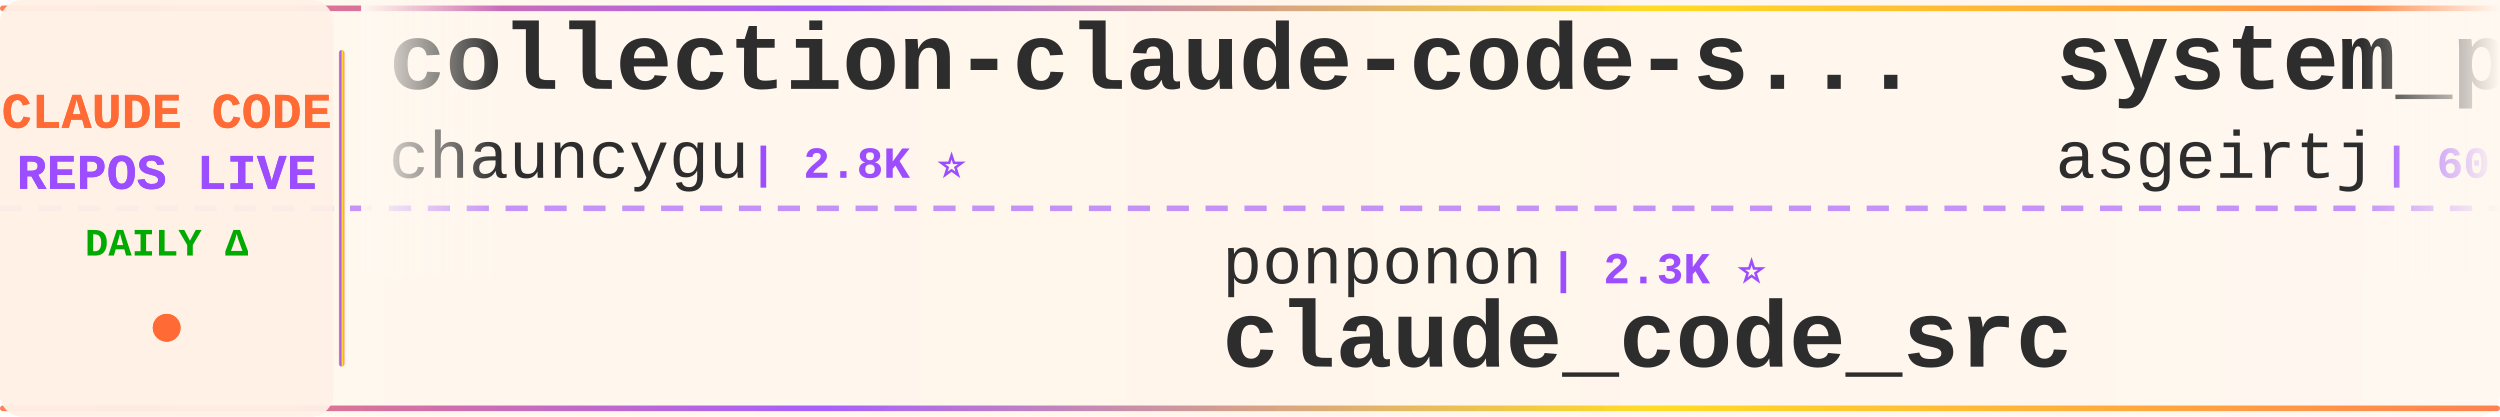
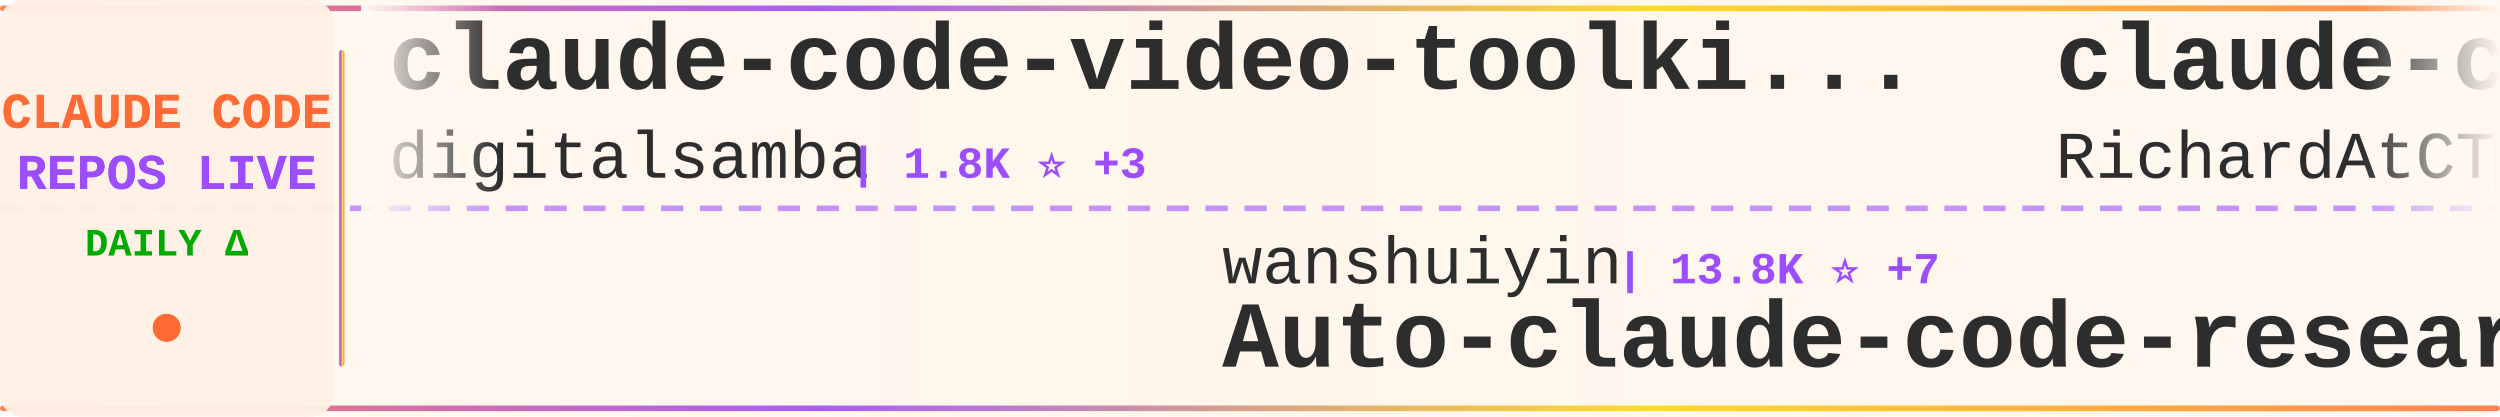
<svg xmlns="http://www.w3.org/2000/svg" width="900" height="150">
  <defs>
    <linearGradient id="tickerBg" x1="0%" y1="0%" x2="100%" y2="0%">
      <stop offset="0%" style="stop-color:#fff8f0;stop-opacity:0.98" />
      <stop offset="50%" style="stop-color:#fff5eb;stop-opacity:1" />
      <stop offset="100%" style="stop-color:#fff8f0;stop-opacity:0.98" />
    </linearGradient>
    <linearGradient id="borderGrad" x1="0%" y1="0%" x2="100%" y2="0%">
      <stop offset="0%" style="stop-color:#FF6B35;stop-opacity:0.85">
        <animate attributeName="stop-opacity" values="0.85;1;0.85" dur="2s" repeatCount="indefinite" />
      </stop>
      <stop offset="33%" style="stop-color:#9C4EFF;stop-opacity:0.9">
        <animate attributeName="stop-opacity" values="0.9;1;0.9" dur="2.2s" repeatCount="indefinite" />
      </stop>
      <stop offset="66%" style="stop-color:#FFD700;stop-opacity:0.85">
        <animate attributeName="stop-opacity" values="0.85;1;0.85" dur="1.8s" repeatCount="indefinite" />
      </stop>
      <stop offset="100%" style="stop-color:#FF6B35;stop-opacity:0.85">
        <animate attributeName="stop-opacity" values="0.85;1;0.85" dur="2s" repeatCount="indefinite" />
      </stop>
    </linearGradient>
    <filter id="textGlow">
      <feGaussianBlur stdDeviation="0.15" result="coloredBlur" />
      <feMerge>
        <feMergeNode in="coloredBlur" />
        <feMergeNode in="SourceGraphic" />
      </feMerge>
    </filter>
    <filter id="metricGlow">
      <feGaussianBlur stdDeviation="0.2" result="coloredBlur" />
      <feMerge>
        <feMergeNode in="coloredBlur" />
        <feMergeNode in="SourceGraphic" />
      </feMerge>
    </filter>
    <linearGradient id="leftFade" x1="0%" y1="0%" x2="100%" y2="0%">
      <stop offset="0%" style="stop-color:#fff8f0;stop-opacity:1" />
      <stop offset="100%" style="stop-color:#fff8f0;stop-opacity:0" />
    </linearGradient>
    <linearGradient id="rightFade" x1="0%" y1="0%" x2="100%" y2="0%">
      <stop offset="0%" style="stop-color:#fff8f0;stop-opacity:0" />
      <stop offset="100%" style="stop-color:#fff8f0;stop-opacity:1" />
    </linearGradient>
  </defs>
  <rect width="900" height="150" fill="url(#tickerBg)" rx="8" />
  <rect x="0" y="2" width="900" height="2" fill="url(#borderGrad)" rx="1" />
  <rect x="0" y="146" width="900" height="2" fill="url(#borderGrad)" rx="1" />
  <line x1="0" y1="75" x2="900" y2="75" stroke="#9C4EFF" stroke-width="2" stroke-dasharray="8 6" opacity="0.6" />
  <rect x="0" y="0" width="120" height="150" fill="#fff0e6" opacity="0.95" rx="8" />
  <text x="60" y="46" font-family="'Courier New', monospace" font-size="18" font-weight="bold" fill="#FF6B35" text-anchor="middle" filter="url(#textGlow)">
    CLAUDE CODE
  </text>
  <text x="60" y="68" font-family="'Courier New', monospace" font-size="18" font-weight="bold" fill="#9C4EFF" text-anchor="middle" filter="url(#textGlow)">
    REPOS LIVE
  </text>
  <text x="60" y="92" font-family="'Courier New', monospace" font-size="14" font-weight="bold" fill="#00aa00" text-anchor="middle">
    DAILY Δ
  </text>
  <circle cx="60" cy="118" r="5" fill="#FF6B35" filter="url(#metricGlow)">
    <animate attributeName="r" values="4;6;4" dur="1.5s" repeatCount="indefinite" />
    <animate attributeName="opacity" values="0.6;1;0.6" dur="1.5s" repeatCount="indefinite" />
  </circle>
  <rect x="122" y="18" width="2" height="114" fill="url(#borderGrad)" rx="1" />
  <clipPath id="tickerClip">
    <rect x="130" y="0" width="770" height="150" />
  </clipPath>
  <g clip-path="url(#tickerClip)">
    <g id="tickerItems">
      <animateTransform attributeName="transform" attributeType="XML" type="translate" from="0 0" to="-3000 0" dur="54s" repeatCount="indefinite" />
      <g transform="translate(0, 0)">
-         <text x="140" y="32" font-family="'Courier New', monospace" font-size="34" font-weight="bold" fill="#2d2d2d">collection-claude-code-s...</text>
-         <text x="140" y="64" font-family="'Courier New', monospace" font-size="24" font-weight="normal" fill="#2d2d2d" opacity="1.0">chauncygu</text>
-         <text x="270" y="64" font-family="'Courier New', monospace" font-size="16" font-weight="bold" fill="#9C4EFF"> | 2.8K ⭐</text>
+         <text x="140" y="32" font-family="'Courier New', monospace" font-size="34" font-weight="bold" fill="#2d2d2d">claude-code-video-toolki...</text>
+         <text x="140" y="64" font-family="'Courier New', monospace" font-size="24" font-weight="normal" fill="#2d2d2d" opacity="1.0">digitalsamba</text>
+         <text x="306" y="64" font-family="'Courier New', monospace" font-size="16" font-weight="bold" fill="#9C4EFF"> | 1.8K ⭐ +3</text>
      </g>
      <g transform="translate(300, 0)">
-         <text x="140" y="102" font-family="'Courier New', monospace" font-size="24" font-weight="normal" fill="#2d2d2d" opacity="1.0">ponponon</text>
-         <text x="258" y="102" font-family="'Courier New', monospace" font-size="16" font-weight="bold" fill="#9C4EFF"> | 2.3K ⭐</text>
-         <text x="140" y="132" font-family="'Courier New', monospace" font-size="34" font-weight="bold" fill="#2d2d2d">claude_code_src</text>
+         <text x="140" y="102" font-family="'Courier New', monospace" font-size="24" font-weight="normal" fill="#2d2d2d" opacity="1.0">wanshuiyin</text>
+         <text x="282" y="102" font-family="'Courier New', monospace" font-size="16" font-weight="bold" fill="#9C4EFF"> | 13.8K ⭐ +7</text>
+         <text x="140" y="132" font-family="'Courier New', monospace" font-size="34" font-weight="bold" fill="#2d2d2d">Auto-claude-code-researc...</text>
      </g>
      <g transform="translate(600, 0)">
-         <text x="140" y="32" font-family="'Courier New', monospace" font-size="34" font-weight="bold" fill="#2d2d2d">system_prompts_leaks</text>
-         <text x="140" y="64" font-family="'Courier New', monospace" font-size="24" font-weight="normal" fill="#2d2d2d" opacity="1.0">asgeirtj</text>
-         <text x="258" y="64" font-family="'Courier New', monospace" font-size="16" font-weight="bold" fill="#9C4EFF"> | 60.3K ⭐ +57</text>
+         <text x="140" y="32" font-family="'Courier New', monospace" font-size="34" font-weight="bold" fill="#2d2d2d">claude-code-telegram</text>
+         <text x="140" y="64" font-family="'Courier New', monospace" font-size="24" font-weight="normal" fill="#2d2d2d" opacity="1.0">RichardAtCT</text>
+         <text x="294" y="64" font-family="'Courier New', monospace" font-size="16" font-weight="bold" fill="#9C4EFF"> | 2.7K ⭐ +1</text>
      </g>
      <g transform="translate(900, 0)">
-         <text x="140" y="102" font-family="'Courier New', monospace" font-size="24" font-weight="normal" fill="#2d2d2d" opacity="1.0">huangserva</text>
-         <text x="282" y="102" font-family="'Courier New', monospace" font-size="16" font-weight="bold" fill="#9C4EFF"> | 624 ⭐</text>
-         <text x="140" y="132" font-family="'Courier New', monospace" font-size="34" font-weight="bold" fill="#2d2d2d">claude-code-cli</text>
+         <text x="140" y="102" font-family="'Courier New', monospace" font-size="24" font-weight="normal" fill="#2d2d2d" opacity="1.0">oboard</text>
+         <text x="234" y="102" font-family="'Courier New', monospace" font-size="16" font-weight="bold" fill="#9C4EFF"> | 3.3K ⭐ +3</text>
+         <text x="140" y="132" font-family="'Courier New', monospace" font-size="34" font-weight="bold" fill="#2d2d2d">claude-code-rev</text>
      </g>
      <g transform="translate(1200, 0)">
-         <text x="140" y="32" font-family="'Courier New', monospace" font-size="34" font-weight="bold" fill="#2d2d2d">skills</text>
-         <text x="140" y="64" font-family="'Courier New', monospace" font-size="24" font-weight="normal" fill="#2d2d2d" opacity="1.0">anthropics</text>
-         <text x="282" y="64" font-family="'Courier New', monospace" font-size="16" font-weight="bold" fill="#9C4EFF"> | 164.0K ⭐ +42</text>
+         <text x="140" y="32" font-family="'Courier New', monospace" font-size="34" font-weight="bold" fill="#2d2d2d">claude-code-source-code-...</text>
+         <text x="140" y="64" font-family="'Courier New', monospace" font-size="24" font-weight="normal" fill="#2d2d2d" opacity="1.0">ghuntley</text>
+         <text x="258" y="64" font-family="'Courier New', monospace" font-size="16" font-weight="bold" fill="#9C4EFF"> | 986 ⭐</text>
      </g>
      <g transform="translate(1500, 0)">
-         <text x="140" y="102" font-family="'Courier New', monospace" font-size="24" font-weight="normal" fill="#2d2d2d" opacity="1.0">multica-ai</text>
-         <text x="282" y="102" font-family="'Courier New', monospace" font-size="16" font-weight="bold" fill="#9C4EFF"> | 196.1K ⭐ +71</text>
-         <text x="140" y="132" font-family="'Courier New', monospace" font-size="34" font-weight="bold" fill="#2d2d2d">andrej-karpathy-skills</text>
+         <text x="140" y="102" font-family="'Courier New', monospace" font-size="24" font-weight="normal" fill="#2d2d2d" opacity="1.0">ChinaSiro</text>
+         <text x="270" y="102" font-family="'Courier New', monospace" font-size="16" font-weight="bold" fill="#9C4EFF"> | 9.6K ⭐</text>
+         <text x="140" y="132" font-family="'Courier New', monospace" font-size="34" font-weight="bold" fill="#2d2d2d">claude-code-sourcemap</text>
      </g>
      <g transform="translate(1800, 0)">
-         <text x="140" y="32" font-family="'Courier New', monospace" font-size="34" font-weight="bold" fill="#2d2d2d">ClaudeCode</text>
-         <text x="140" y="64" font-family="'Courier New', monospace" font-size="24" font-weight="normal" fill="#2d2d2d" opacity="1.0">guanshan</text>
-         <text x="258" y="64" font-family="'Courier New', monospace" font-size="16" font-weight="bold" fill="#9C4EFF"> | 61 ⭐</text>
+         <text x="140" y="32" font-family="'Courier New', monospace" font-size="34" font-weight="bold" fill="#2d2d2d">claude-code</text>
+         <text x="140" y="64" font-family="'Courier New', monospace" font-size="24" font-weight="normal" fill="#2d2d2d" opacity="1.0">codeaashu</text>
+         <text x="270" y="64" font-family="'Courier New', monospace" font-size="16" font-weight="bold" fill="#9C4EFF"> | 3.2K ⭐ +2</text>
      </g>
      <g transform="translate(2100, 0)">
-         <text x="140" y="102" font-family="'Courier New', monospace" font-size="24" font-weight="normal" fill="#2d2d2d" opacity="1.0">ChinaSiro</text>
-         <text x="270" y="102" font-family="'Courier New', monospace" font-size="16" font-weight="bold" fill="#9C4EFF"> | 9.6K ⭐ +1</text>
-         <text x="140" y="132" font-family="'Courier New', monospace" font-size="34" font-weight="bold" fill="#2d2d2d">claude-code-sourcemap</text>
+         <text x="140" y="102" font-family="'Courier New', monospace" font-size="24" font-weight="normal" fill="#2d2d2d" opacity="1.0">krusemediallc</text>
+         <text x="318" y="102" font-family="'Courier New', monospace" font-size="16" font-weight="bold" fill="#9C4EFF"> | 1.0K ⭐</text>
+         <text x="140" y="132" font-family="'Courier New', monospace" font-size="34" font-weight="bold" fill="#2d2d2d">arcads-claude-code</text>
      </g>
      <g transform="translate(2400, 0)">
-         <text x="140" y="32" font-family="'Courier New', monospace" font-size="34" font-weight="bold" fill="#2d2d2d">claude-code-base-action</text>
-         <text x="140" y="64" font-family="'Courier New', monospace" font-size="24" font-weight="normal" fill="#2d2d2d" opacity="1.0">anthropics</text>
-         <text x="282" y="64" font-family="'Courier New', monospace" font-size="16" font-weight="bold" fill="#9C4EFF"> | 923 ⭐</text>
+         <text x="140" y="32" font-family="'Courier New', monospace" font-size="34" font-weight="bold" fill="#2d2d2d">claude-code</text>
+         <text x="140" y="64" font-family="'Courier New', monospace" font-size="24" font-weight="normal" fill="#2d2d2d" opacity="1.0">tanbiralam</text>
+         <text x="282" y="64" font-family="'Courier New', monospace" font-size="16" font-weight="bold" fill="#9C4EFF"> | 2.1K ⭐</text>
      </g>
      <g transform="translate(2700, 0)">
-         <text x="140" y="102" font-family="'Courier New', monospace" font-size="24" font-weight="normal" fill="#2d2d2d" opacity="1.0">pengchengneo</text>
-         <text x="306" y="102" font-family="'Courier New', monospace" font-size="16" font-weight="bold" fill="#9C4EFF"> | 1.7K ⭐</text>
-         <text x="140" y="132" font-family="'Courier New', monospace" font-size="34" font-weight="bold" fill="#2d2d2d">Claude-Code</text>
+         <text x="140" y="102" font-family="'Courier New', monospace" font-size="24" font-weight="normal" fill="#2d2d2d" opacity="1.0">jarmuine</text>
+         <text x="258" y="102" font-family="'Courier New', monospace" font-size="16" font-weight="bold" fill="#9C4EFF"> | 2.3K ⭐</text>
+         <text x="140" y="132" font-family="'Courier New', monospace" font-size="34" font-weight="bold" fill="#2d2d2d">claude-code</text>
      </g>
      <g transform="translate(3000, 0)">
-         <text x="140" y="32" font-family="'Courier New', monospace" font-size="34" font-weight="bold" fill="#2d2d2d">collection-claude-code-s...</text>
-         <text x="140" y="64" font-family="'Courier New', monospace" font-size="24" font-weight="normal" fill="#2d2d2d" opacity="1.0">chauncygu</text>
-         <text x="270" y="64" font-family="'Courier New', monospace" font-size="16" font-weight="bold" fill="#9C4EFF"> | 2.8K ⭐</text>
+         <text x="140" y="32" font-family="'Courier New', monospace" font-size="34" font-weight="bold" fill="#2d2d2d">claude-code-video-toolki...</text>
+         <text x="140" y="64" font-family="'Courier New', monospace" font-size="24" font-weight="normal" fill="#2d2d2d" opacity="1.0">digitalsamba</text>
+         <text x="306" y="64" font-family="'Courier New', monospace" font-size="16" font-weight="bold" fill="#9C4EFF"> | 1.8K ⭐ +3</text>
      </g>
      <g transform="translate(3300, 0)">
-         <text x="140" y="102" font-family="'Courier New', monospace" font-size="24" font-weight="normal" fill="#2d2d2d" opacity="1.0">ponponon</text>
-         <text x="258" y="102" font-family="'Courier New', monospace" font-size="16" font-weight="bold" fill="#9C4EFF"> | 2.3K ⭐</text>
-         <text x="140" y="132" font-family="'Courier New', monospace" font-size="34" font-weight="bold" fill="#2d2d2d">claude_code_src</text>
+         <text x="140" y="102" font-family="'Courier New', monospace" font-size="24" font-weight="normal" fill="#2d2d2d" opacity="1.0">wanshuiyin</text>
+         <text x="282" y="102" font-family="'Courier New', monospace" font-size="16" font-weight="bold" fill="#9C4EFF"> | 13.8K ⭐ +7</text>
+         <text x="140" y="132" font-family="'Courier New', monospace" font-size="34" font-weight="bold" fill="#2d2d2d">Auto-claude-code-researc...</text>
      </g>
      <g transform="translate(3600, 0)">
-         <text x="140" y="32" font-family="'Courier New', monospace" font-size="34" font-weight="bold" fill="#2d2d2d">system_prompts_leaks</text>
-         <text x="140" y="64" font-family="'Courier New', monospace" font-size="24" font-weight="normal" fill="#2d2d2d" opacity="1.0">asgeirtj</text>
-         <text x="258" y="64" font-family="'Courier New', monospace" font-size="16" font-weight="bold" fill="#9C4EFF"> | 60.3K ⭐ +57</text>
+         <text x="140" y="32" font-family="'Courier New', monospace" font-size="34" font-weight="bold" fill="#2d2d2d">claude-code-telegram</text>
+         <text x="140" y="64" font-family="'Courier New', monospace" font-size="24" font-weight="normal" fill="#2d2d2d" opacity="1.0">RichardAtCT</text>
+         <text x="294" y="64" font-family="'Courier New', monospace" font-size="16" font-weight="bold" fill="#9C4EFF"> | 2.7K ⭐ +1</text>
      </g>
      <g transform="translate(3900, 0)">
-         <text x="140" y="102" font-family="'Courier New', monospace" font-size="24" font-weight="normal" fill="#2d2d2d" opacity="1.0">huangserva</text>
-         <text x="282" y="102" font-family="'Courier New', monospace" font-size="16" font-weight="bold" fill="#9C4EFF"> | 624 ⭐</text>
-         <text x="140" y="132" font-family="'Courier New', monospace" font-size="34" font-weight="bold" fill="#2d2d2d">claude-code-cli</text>
+         <text x="140" y="102" font-family="'Courier New', monospace" font-size="24" font-weight="normal" fill="#2d2d2d" opacity="1.0">oboard</text>
+         <text x="234" y="102" font-family="'Courier New', monospace" font-size="16" font-weight="bold" fill="#9C4EFF"> | 3.3K ⭐ +3</text>
+         <text x="140" y="132" font-family="'Courier New', monospace" font-size="34" font-weight="bold" fill="#2d2d2d">claude-code-rev</text>
      </g>
    </g>
  </g>
  <rect x="130" y="0" width="50" height="100" fill="url(#leftFade)" />
  <rect x="850" y="0" width="50" height="100" fill="url(#rightFade)" />
</svg>
